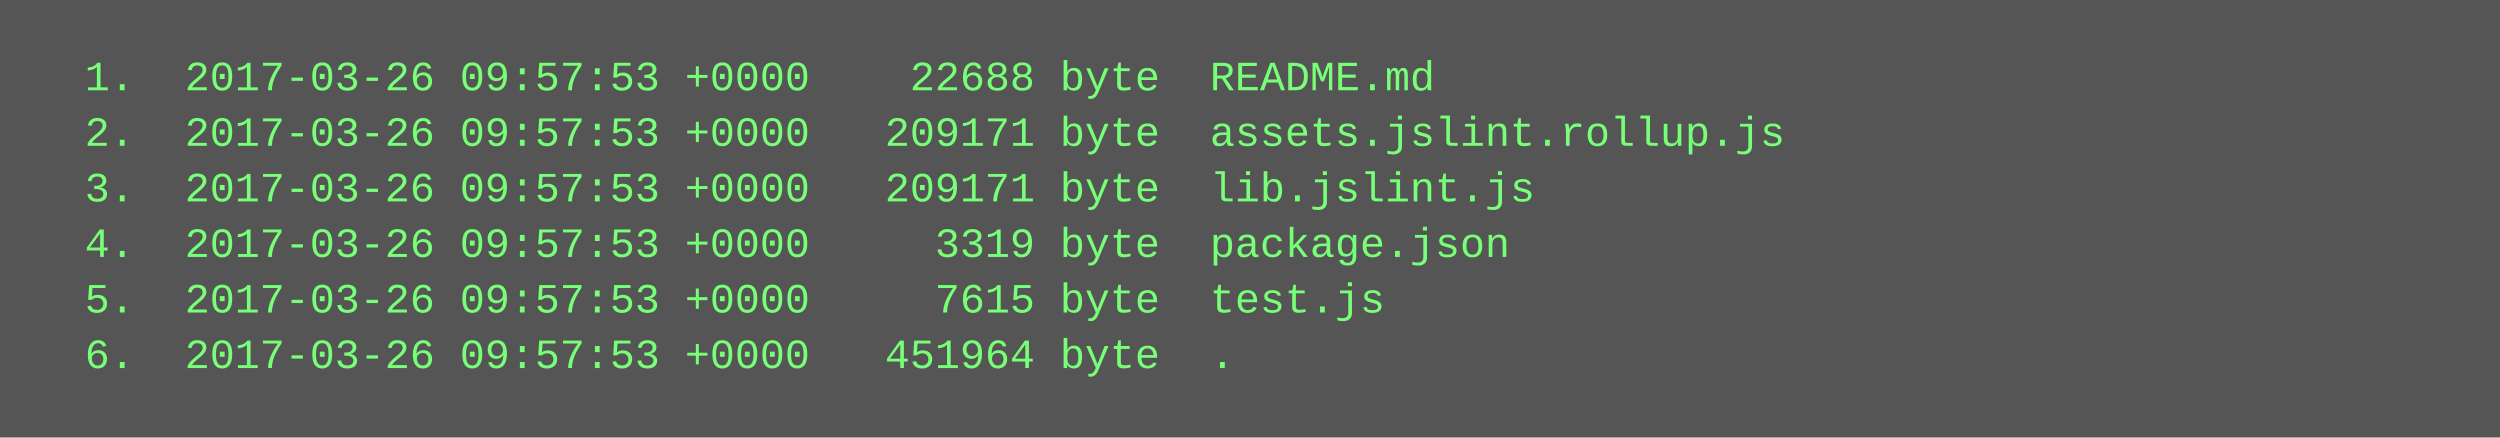
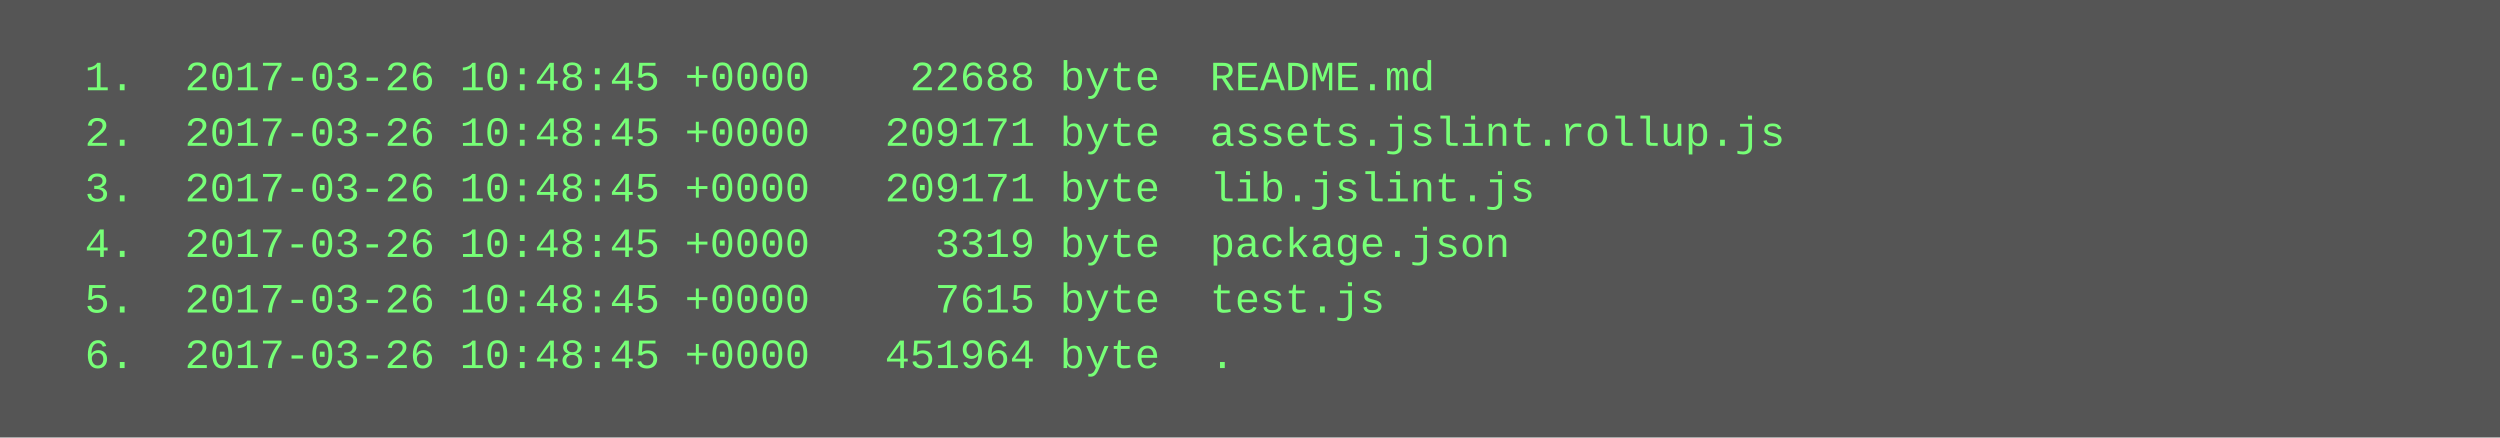
<svg xmlns="http://www.w3.org/2000/svg" height="126" width="720">
  <rect height="126" fill="#555" width="720" />
  <text fill="#7f7" font-family="Courier New" font-size="12" xml:space="preserve">
-     <tspan x="10" y="26">  1.  2017-03-26 09:57:53 +0000    22688 byte  README.md</tspan>
-     <tspan x="10" y="42">  2.  2017-03-26 09:57:53 +0000   209171 byte  assets.jslint.rollup.js</tspan>
-     <tspan x="10" y="58">  3.  2017-03-26 09:57:53 +0000   209171 byte  lib.jslint.js</tspan>
-     <tspan x="10" y="74">  4.  2017-03-26 09:57:53 +0000     3319 byte  package.json</tspan>
-     <tspan x="10" y="90">  5.  2017-03-26 09:57:53 +0000     7615 byte  test.js</tspan>
-     <tspan x="10" y="106">  6.  2017-03-26 09:57:53 +0000   451964 byte  .</tspan>
+     <tspan x="10" y="26">  1.  2017-03-26 10:48:45 +0000    22688 byte  README.md</tspan>
+     <tspan x="10" y="42">  2.  2017-03-26 10:48:45 +0000   209171 byte  assets.jslint.rollup.js</tspan>
+     <tspan x="10" y="58">  3.  2017-03-26 10:48:45 +0000   209171 byte  lib.jslint.js</tspan>
+     <tspan x="10" y="74">  4.  2017-03-26 10:48:45 +0000     3319 byte  package.json</tspan>
+     <tspan x="10" y="90">  5.  2017-03-26 10:48:45 +0000     7615 byte  test.js</tspan>
+     <tspan x="10" y="106">  6.  2017-03-26 10:48:45 +0000   451964 byte  .</tspan>
  </text>
</svg>
